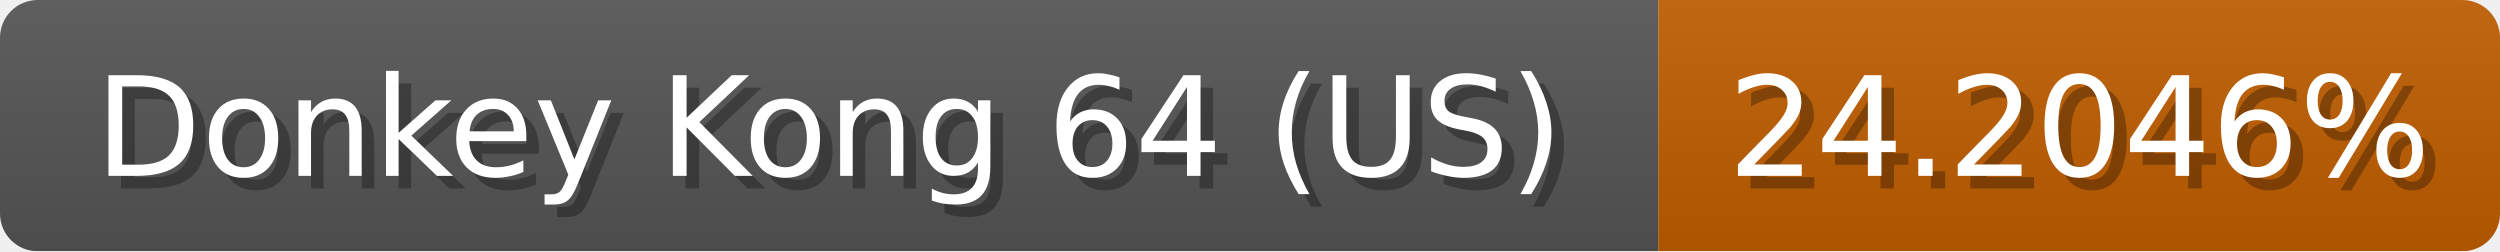
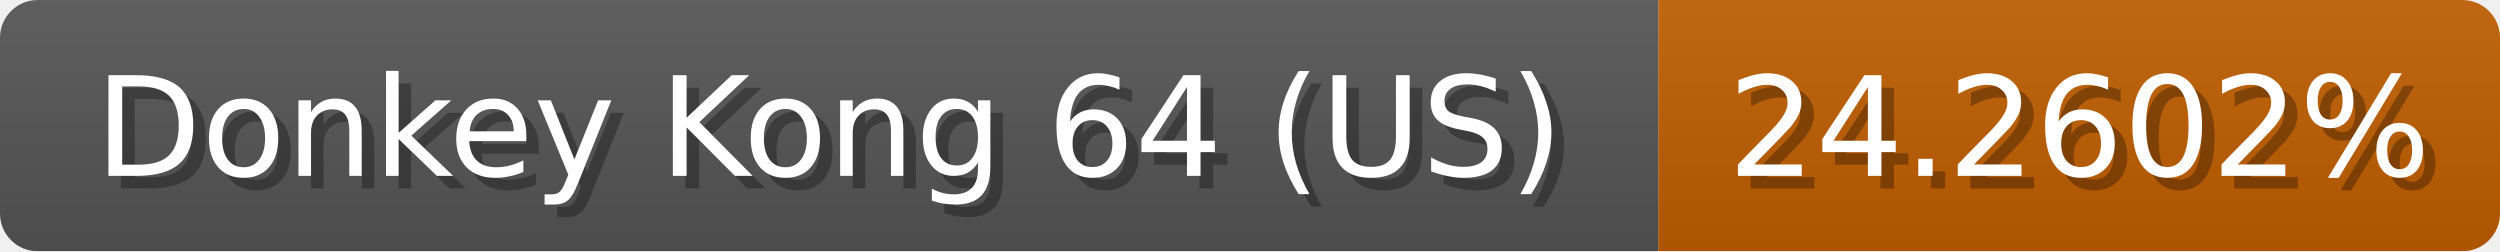
<svg xmlns="http://www.w3.org/2000/svg" width="199" height="20">
  <linearGradient id="b" x2="0" y2="100%">
    <stop offset="0" stop-color="#bbb" stop-opacity=".1" />
    <stop offset="1" stop-opacity=".1" />
  </linearGradient>
  <mask id="anybadge_1">
    <rect width="199" height="20" rx="3" fill="#fff" />
  </mask>
  <g mask="url(#anybadge_1)">
    <path fill="#555" d="M0 0h132v20H0z" />
    <path fill="#c05d00" d="M132 0h67v20H132z" />
    <path fill="url(#b)" d="M0 0h199v20H0z" />
  </g>
  <g fill="#fff" text-anchor="middle" font-family="DejaVu Sans,Verdana,Geneva,sans-serif" font-size="11">
    <text x="67.0" y="15" fill="#010101" fill-opacity=".3">Donkey Kong 64 (US)</text>
    <text x="66.0" y="14">Donkey Kong 64 (US)</text>
  </g>
  <g fill="#fff" text-anchor="middle" font-family="DejaVu Sans,Verdana,Geneva,sans-serif" font-size="11">
-     <text x="166.5" y="15" fill="#010101" fill-opacity=".3">24.2046%</text>
-     <text x="165.5" y="14">24.2046%</text>
+     <text x="166.5" y="15" fill="#010101" fill-opacity=".3">24.2602%</text>
+     <text x="165.5" y="14">24.2602%</text>
  </g>
</svg>
